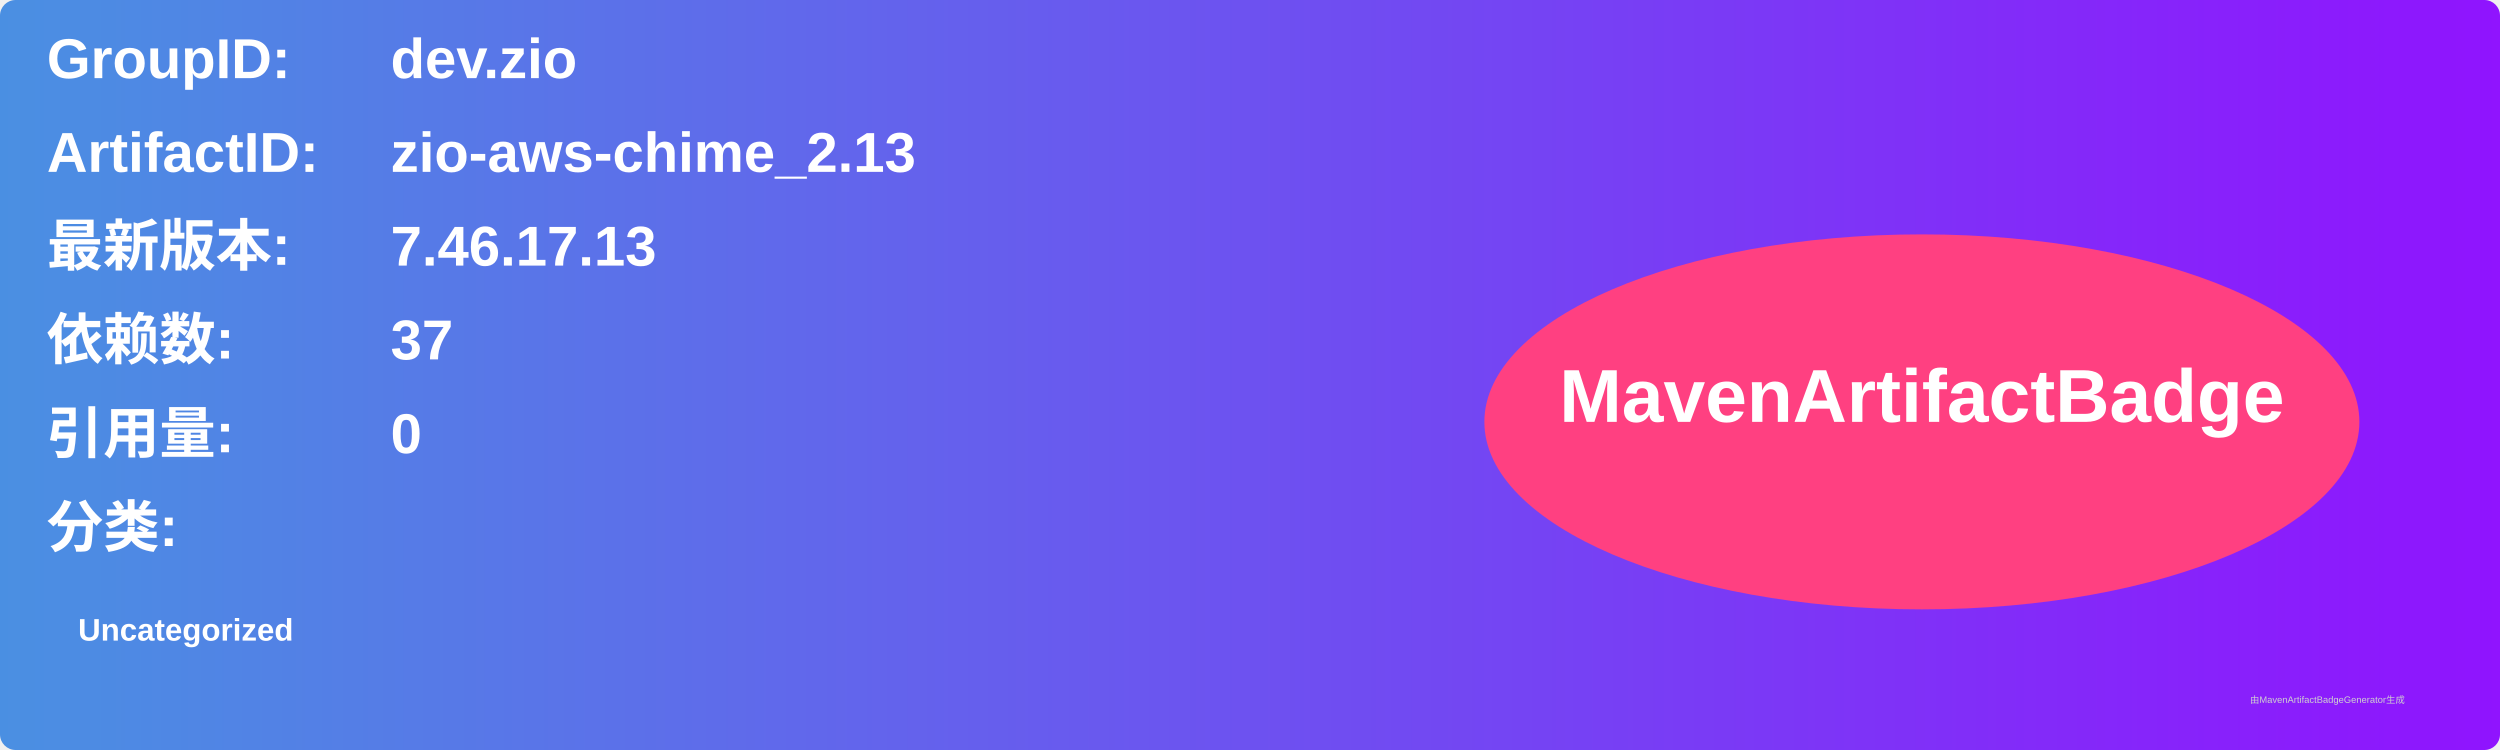
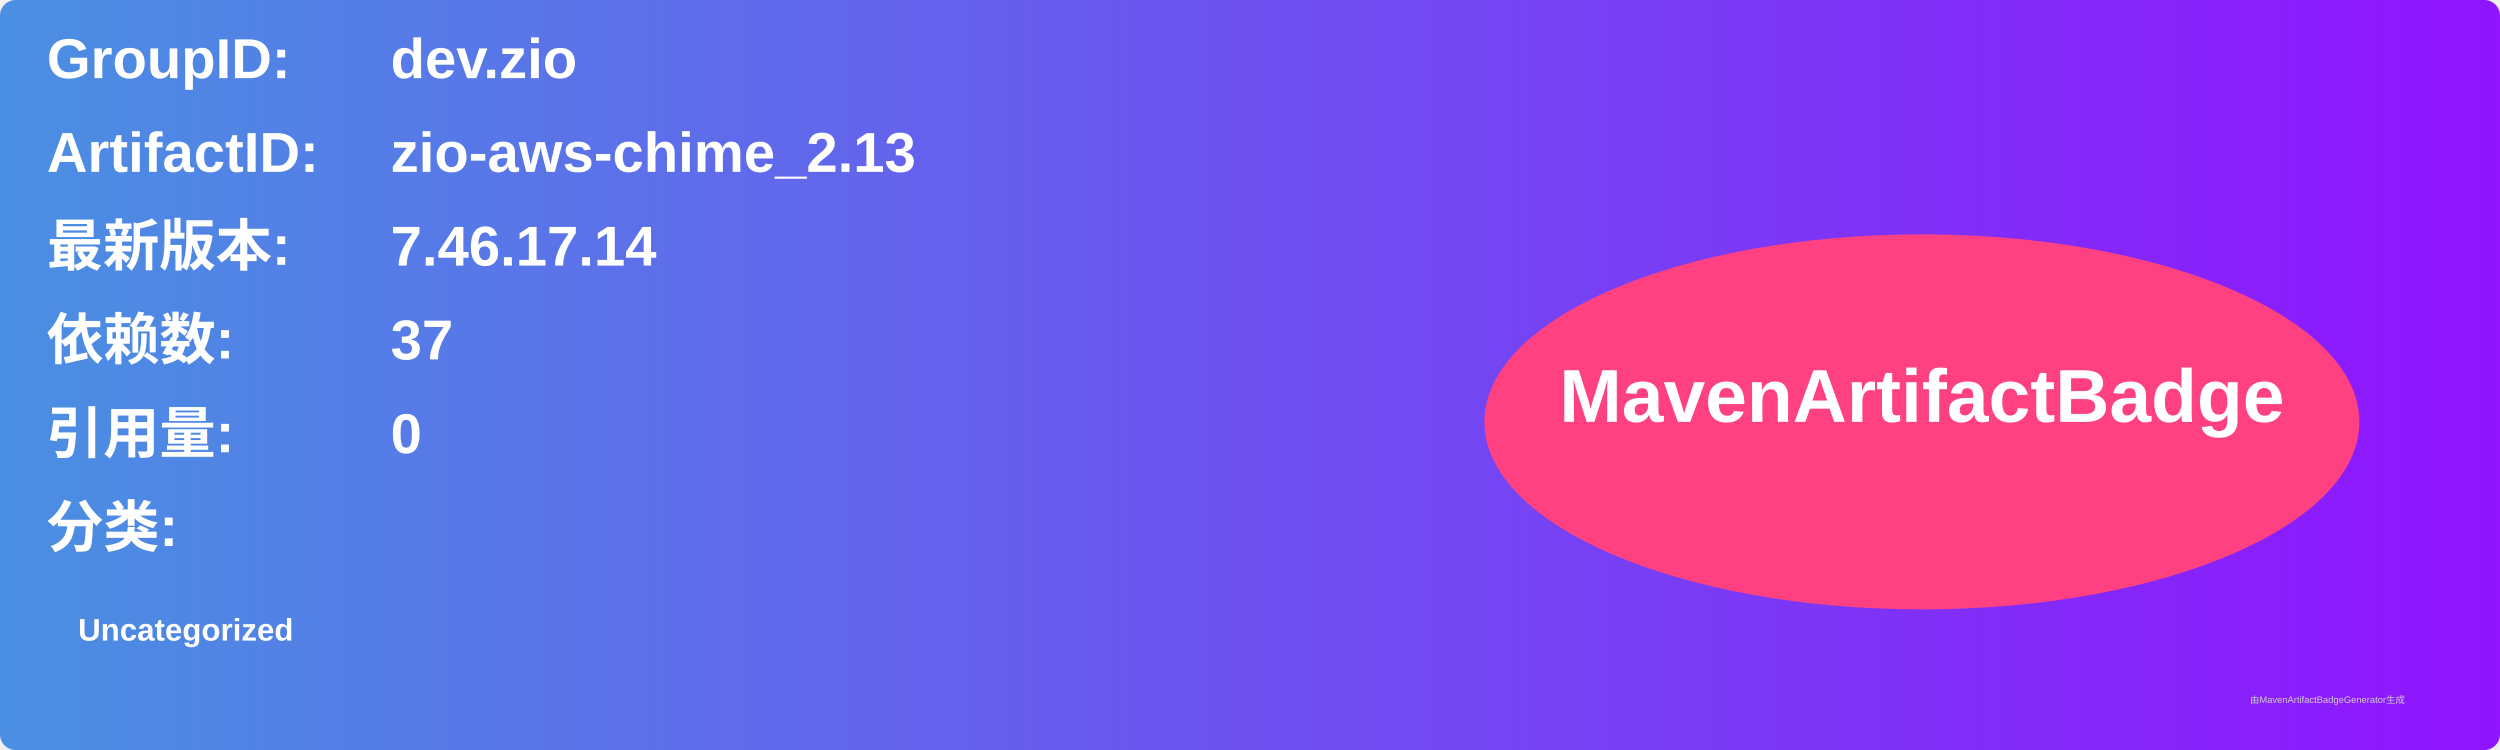
<svg xmlns="http://www.w3.org/2000/svg" width="800" height="240" viewBox="0 0 800 240">
  <linearGradient id="grad" x1="0%" y1="0%" x2="100%" y2="0%">
    <stop offset="0%" stop-color="#4a90e2" />
    <stop offset="100%" stop-color="#9013fe" />
  </linearGradient>
  <rect width="100%" height="100%" rx="5" ry="5" fill="url(#grad)" />
  <g transform="translate(15, 15)">
    <text x="0" y="10" font-family="Arial" font-size="18" fill="white" font-weight="bold" width="260">GroupID:</text>
    <text x="110" y="10" font-family="Arial" font-size="18" fill="white" font-weight="bold" width="460">dev.zio</text>
    <text x="0" y="40" font-family="Arial" font-size="18" fill="white" font-weight="bold" width="260">ArtifactID:</text>
    <text x="110" y="40" font-family="Arial" font-size="18" fill="white" font-weight="bold" width="460">zio-aws-chime_2.13</text>
    <text x="0" y="70" font-family="Arial" font-size="18" fill="white" font-weight="bold">最新版本:</text>
    <text x="110" y="70" font-family="Arial" font-size="18" fill="white" font-weight="bold">
-       <tspan font-weight="bold">7.46.17.13</tspan>
+       <tspan font-weight="bold">7.46.17.14</tspan>
    </text>
    <text x="0" y="100" font-family="Arial" font-size="18" fill="white" font-weight="bold">依赖数: </text>
    <text x="110" y="100" font-family="Arial" font-size="18" fill="white">
      <tspan font-weight="bold">37</tspan>
    </text>
    <text x="0" y="130" font-family="Arial" font-size="18" fill="white" font-weight="bold">引用量: </text>
    <text x="110" y="130" font-family="Arial" font-size="18" fill="white">
      <tspan font-weight="bold">0</tspan>
    </text>
    <text x="0" y="160" font-family="Arial" font-size="18" fill="white" font-weight="bold">分类:</text>
    <text x="10" y="190" font-family="Arial" font-size="10" fill="white">
      <tspan font-weight="bold">Uncategorized</tspan>
    </text>
    <ellipse cx="600" cy="120" rx="140" ry="60" fill="#ff4081" />
    <text x="600" y="120" text-anchor="middle" font-family="Arial" font-size="24" fill="white" font-weight="bold">MavenArtifactBadge</text>
  </g>
  <text x="720" y="225" font-family="Arial" font-size="3" fill="#d0d0d0">由MavenArtifactBadgeGenerator生成</text>
</svg>
